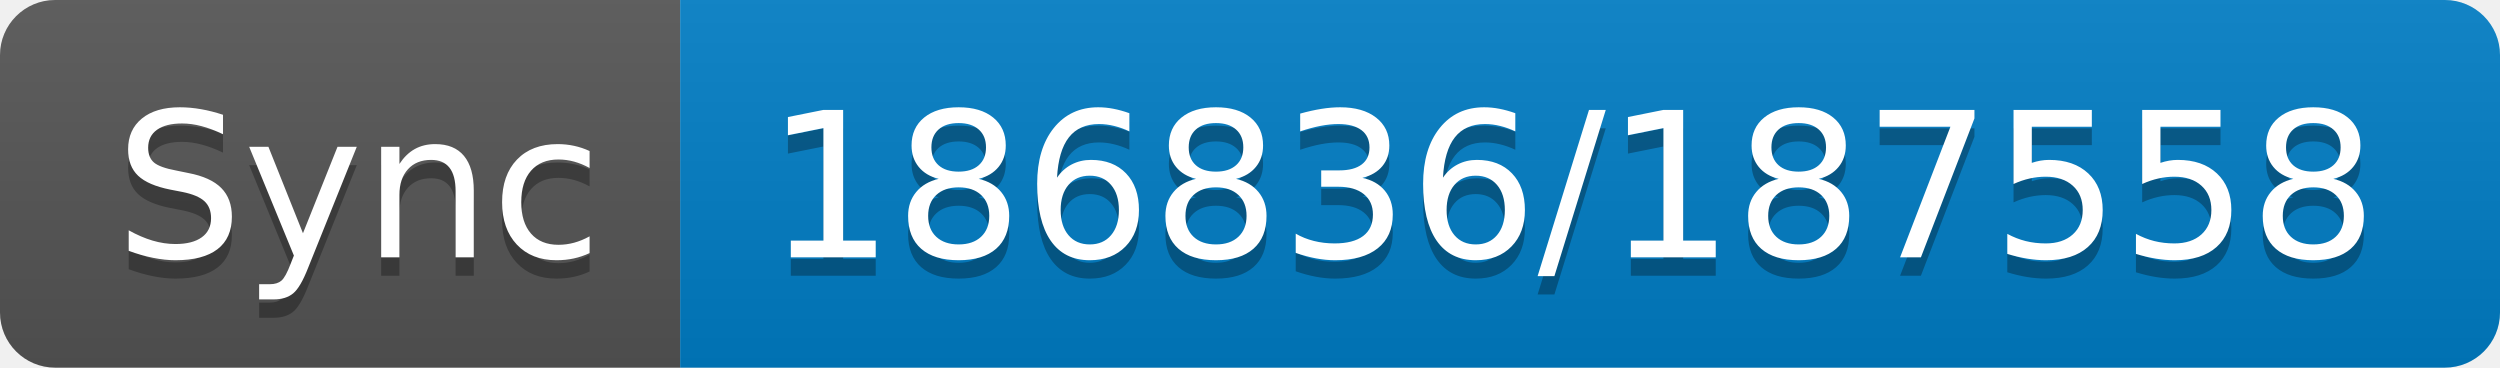
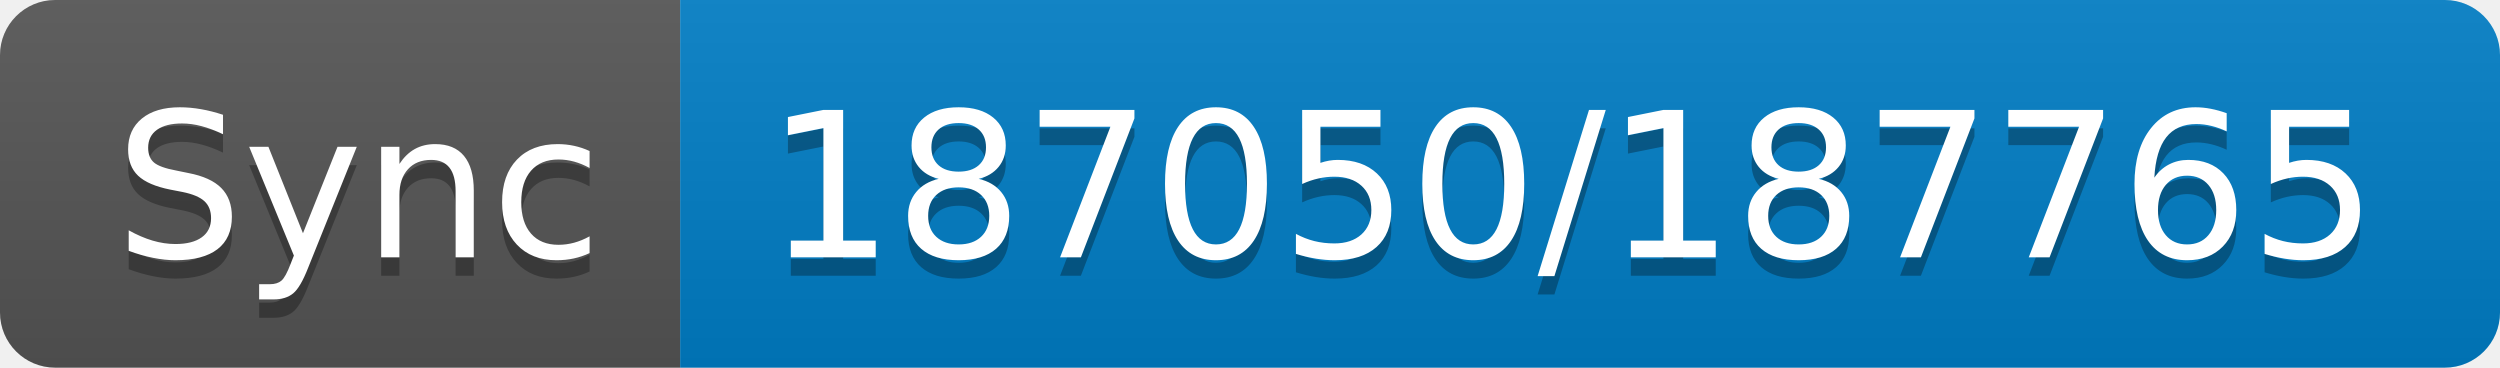
- <svg xmlns="http://www.w3.org/2000/svg" width="136" height="20" role="img" aria-label="Sync: 186836/187558">
+ <svg xmlns="http://www.w3.org/2000/svg" width="136" height="20" role="img" aria-label="Sync: 187050/187765">
  <linearGradient id="s" x2="0" y2="100%">
    <stop offset="0" stop-color="#bbb" stop-opacity=".1" />
    <stop offset="1" stop-opacity=".1" />
  </linearGradient>
  <clipPath id="r">
    <rect width="136" height="20" rx="3" fill="#fff" />
  </clipPath>
  <g clip-path="url(#r)">
    <rect width="37" height="20" fill="#555" />
    <rect x="37" width="99" height="20" fill="#007ec6" />
    <rect width="136" height="20" fill="url(#s)" />
  </g>
  <g fill="#fff" text-anchor="middle" font-family="Verdana,Geneva,DejaVu Sans,sans-serif" text-rendering="geometricPrecision" font-size="110">
    <text aria-hidden="true" x="195" y="150" fill="#010101" fill-opacity=".3" transform="scale(.1)" textLength="270">Sync</text>
    <text x="195" y="140" transform="scale(.1)" fill="#fff" textLength="270">Sync</text>
-     <text aria-hidden="true" x="855" y="150" fill="#010101" fill-opacity=".3" transform="scale(.1)" textLength="890">186836/187558</text>
-     <text x="855" y="140" transform="scale(.1)" fill="#fff" textLength="890">186836/187558</text>
+     <text aria-hidden="true" x="855" y="150" fill="#010101" fill-opacity=".3" transform="scale(.1)" textLength="890">187050/187765</text>
+     <text x="855" y="140" transform="scale(.1)" fill="#fff" textLength="890">187050/187765</text>
  </g>
</svg>
